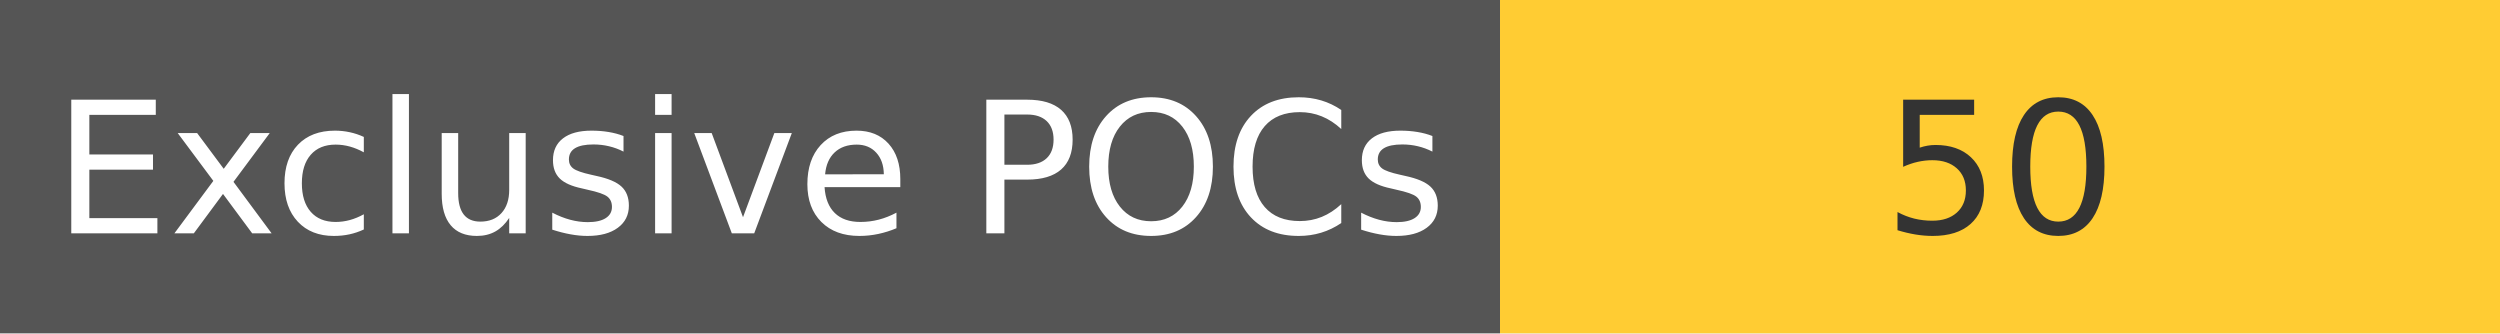
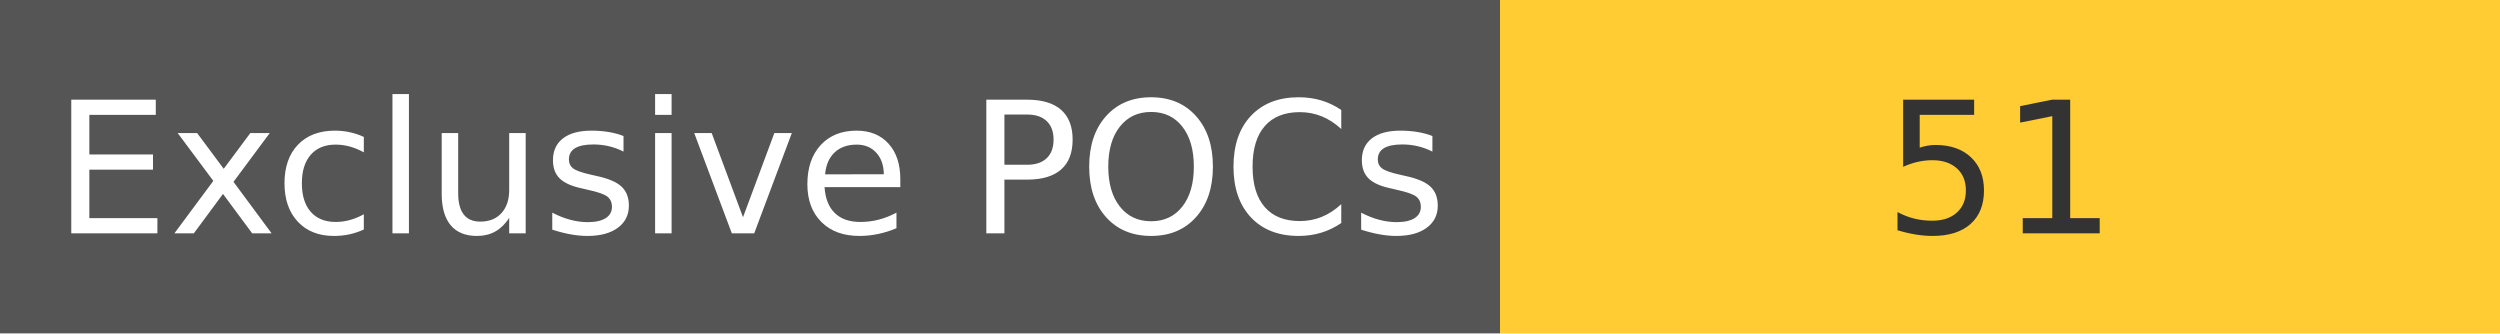
<svg xmlns="http://www.w3.org/2000/svg" width="150" height="20" role="img">
  <linearGradient id="s" x2="0" y2="100%">
    <stop offset="0" stop-color="#bbb" stop-opacity=".1" />
    <stop offset="1" stop-opacity=".1" />
  </linearGradient>
  <g>
    <rect width="90" height="20" fill="#555" />
    <rect x="90" width="267" height="20" fill="#ffcc33" />
  </g>
  <g fill="#fff" text-anchor="middle" font-family="Verdana,Geneva,DejaVu Sans,sans-serif" text-rendering="geometricPrecision" font-size="110">
    <text x="450" y="140" transform="scale(.1)" fill="#fff">
            Exclusive POCs
        </text>
    <text x="1200" y="140" transform="scale(.1)" fill="#333">
-             50
+             51
        </text>
  </g>
</svg>
